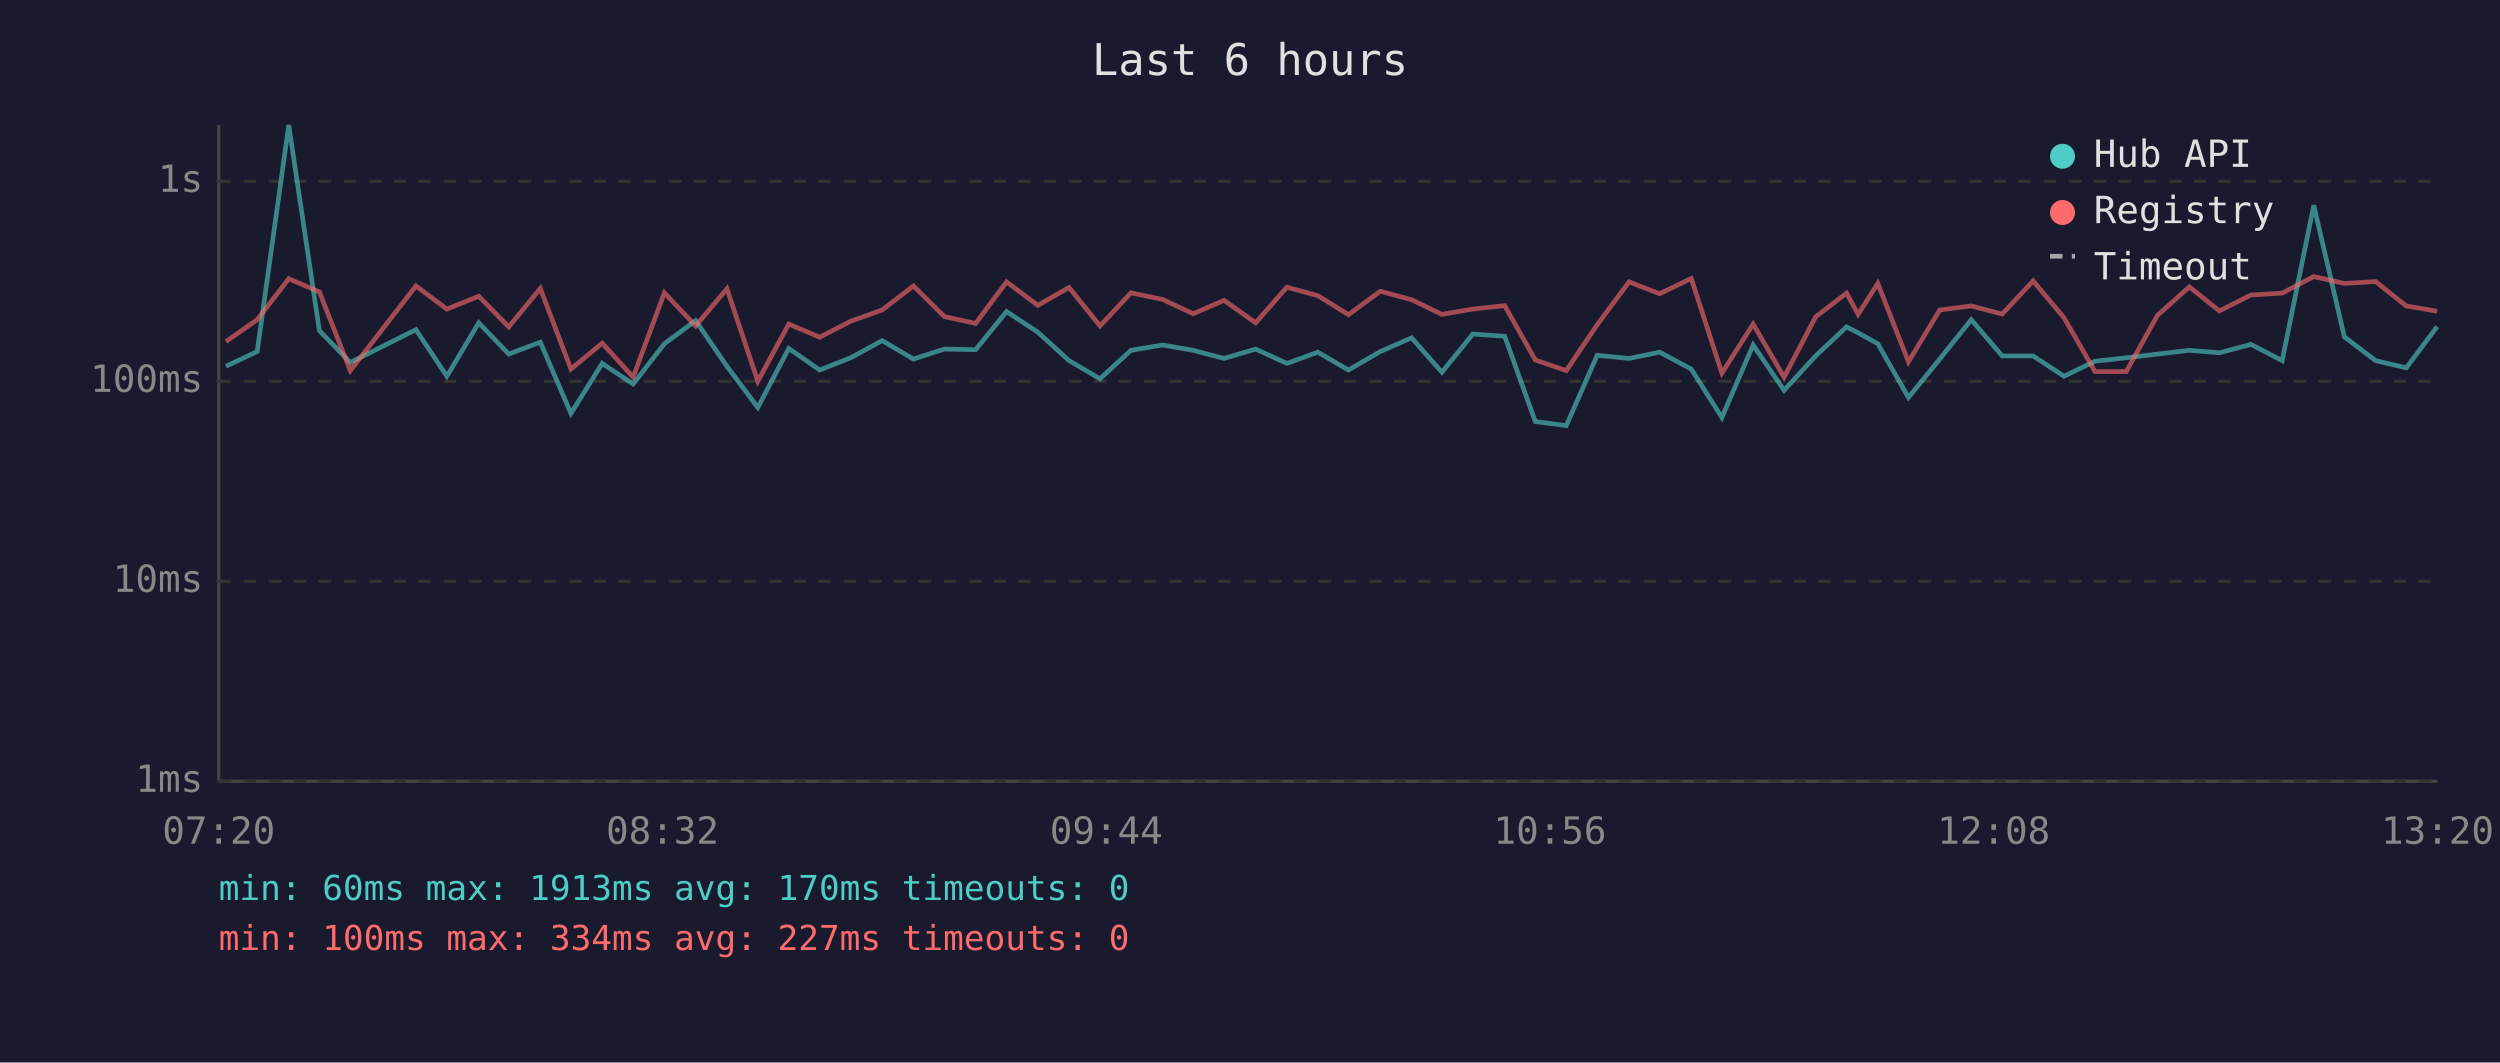
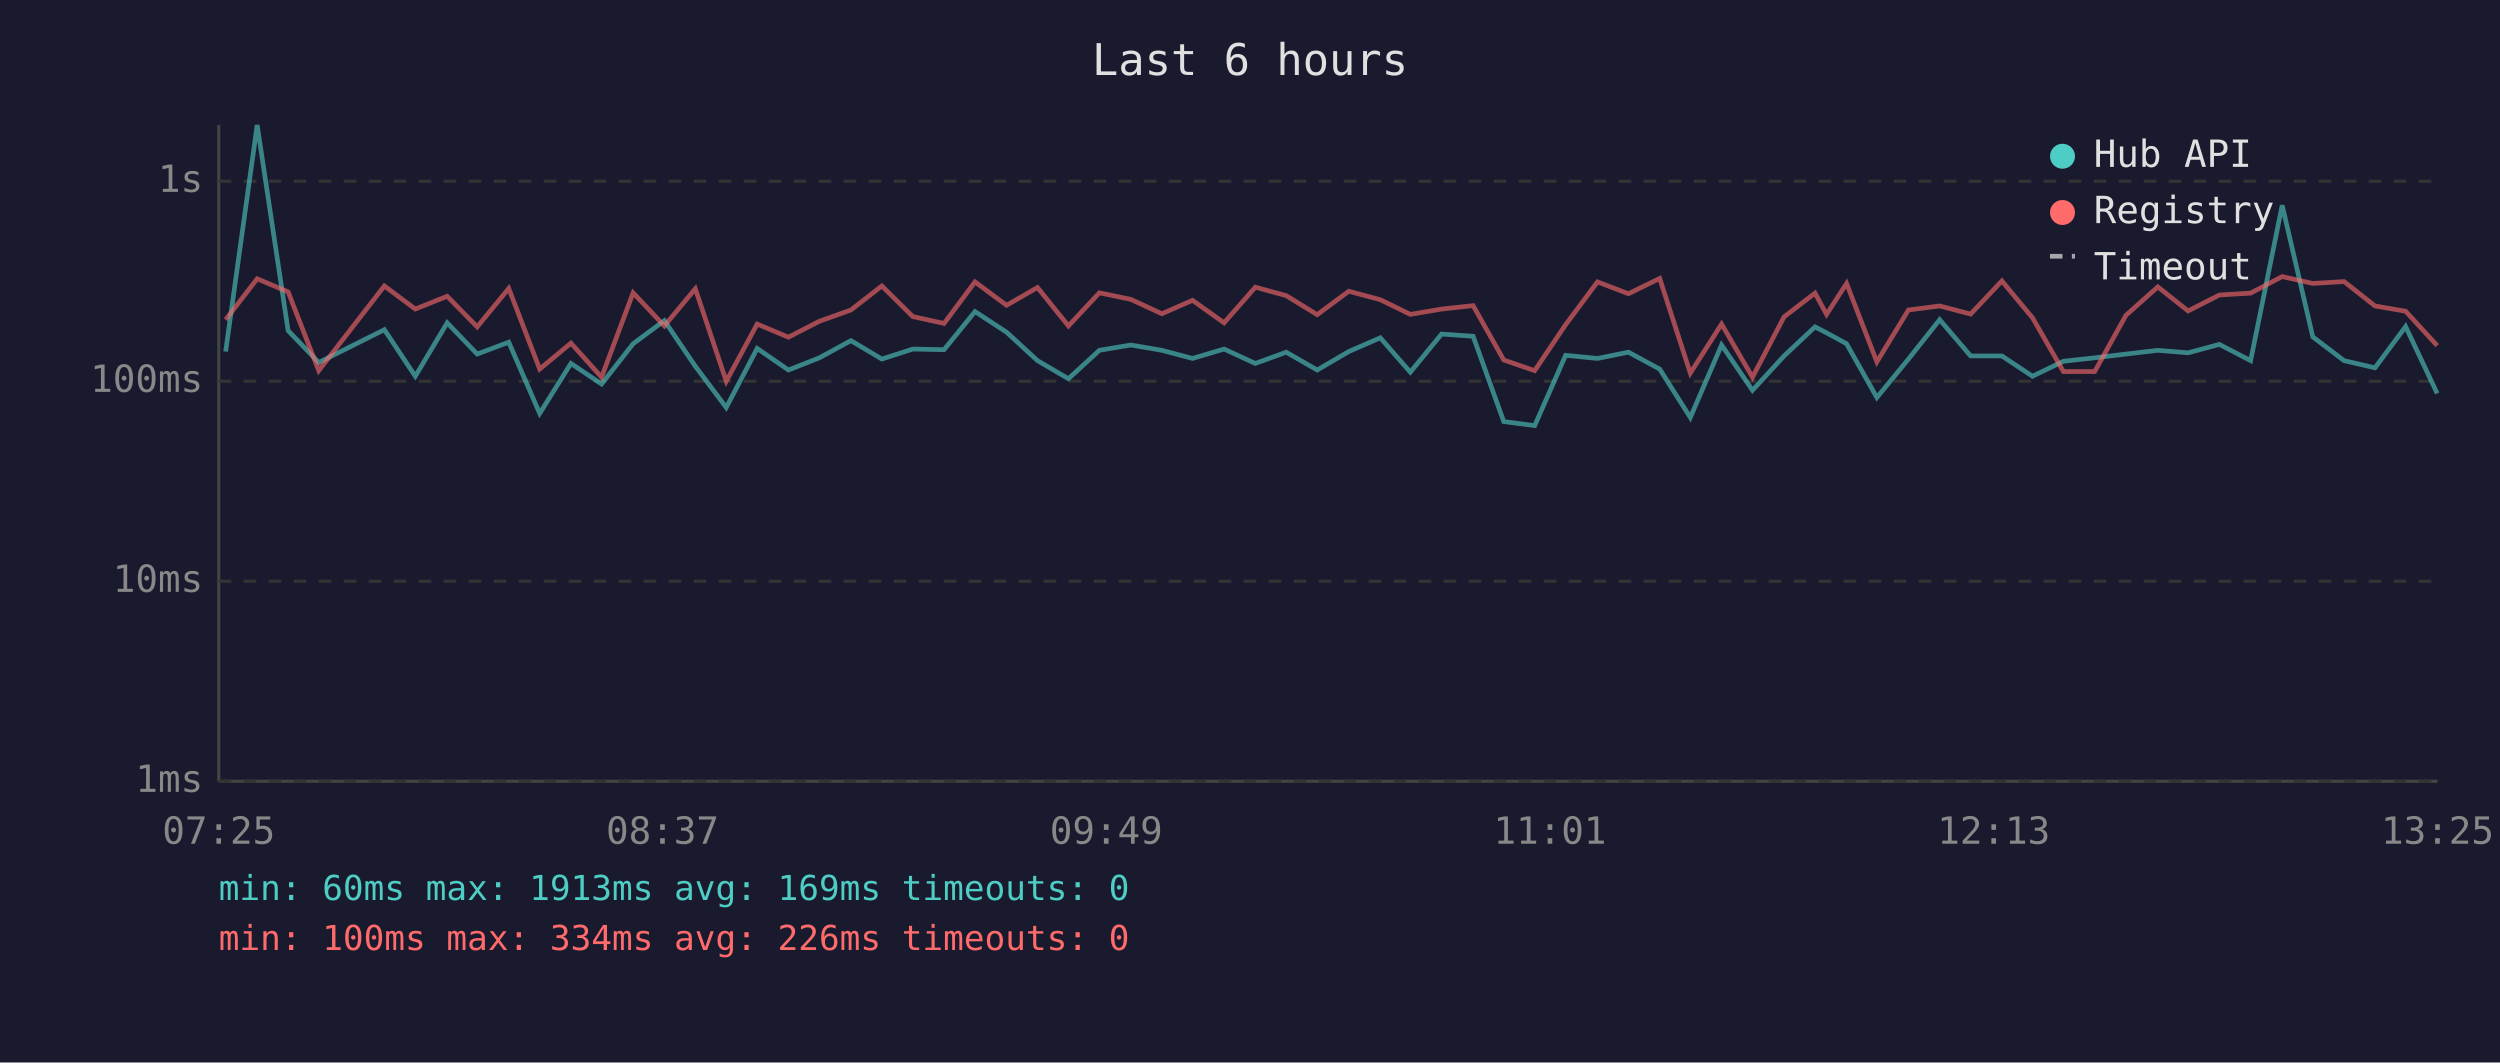
<svg xmlns="http://www.w3.org/2000/svg" viewBox="0 0 800 340" font-family="monospace" font-size="12">
  <rect width="800" height="340" fill="#1a1a2e" />
  <text x="400" y="24" fill="#e0e0e0" font-size="14" text-anchor="middle">Last 6 hours</text>
  <line x1="70" y1="40" x2="70" y2="250" stroke="#444" stroke-width="1" />
  <line x1="70" y1="250" x2="780" y2="250" stroke="#444" stroke-width="1" />
  <line x1="70" y1="250" x2="780" y2="250" stroke="#333" stroke-width="1" stroke-dasharray="4" />
  <text x="65" y="250" fill="#888" text-anchor="end" dominant-baseline="middle">1ms</text>
  <line x1="70" y1="186" x2="780" y2="186" stroke="#333" stroke-width="1" stroke-dasharray="4" />
  <text x="65" y="186" fill="#888" text-anchor="end" dominant-baseline="middle">10ms</text>
  <line x1="70" y1="122" x2="780" y2="122" stroke="#333" stroke-width="1" stroke-dasharray="4" />
  <text x="65" y="122" fill="#888" text-anchor="end" dominant-baseline="middle">100ms</text>
  <line x1="70" y1="58" x2="780" y2="58" stroke="#333" stroke-width="1" stroke-dasharray="4" />
  <text x="65" y="58" fill="#888" text-anchor="end" dominant-baseline="middle">1s</text>
-   <text x="70" y="270" fill="#888" text-anchor="middle">07:20</text>
-   <text x="212" y="270" fill="#888" text-anchor="middle">08:32</text>
-   <text x="354" y="270" fill="#888" text-anchor="middle">09:44</text>
-   <text x="496" y="270" fill="#888" text-anchor="middle">10:56</text>
-   <text x="638" y="270" fill="#888" text-anchor="middle">12:08</text>
-   <text x="780" y="270" fill="#888" text-anchor="middle">13:20</text>
-   <polyline points="72.3,117.2 82.3,112.5 92.4,40.0 102.2,105.8 112.1,116.0 133.1,105.5 143.0,120.4 153.2,103.3 162.8,113.3 172.9,109.5 182.7,132.3 192.7,116.3 202.6,122.9 212.6,110.0 222.6,102.6 232.6,117.2 242.5,130.4 252.4,111.5 262.3,118.4 272.2,114.5 282.3,109.0 292.3,114.9 302.2,111.7 312.2,111.9 322.1,99.7 332.1,106.3 342.1,115.4 352.0,121.2 361.9,112.1 372.0,110.4 381.8,112.1 391.7,114.7 401.8,111.7 411.8,116.3 421.7,112.7 431.5,118.4 441.7,112.5 451.7,108.1 461.4,119.1 471.3,106.9 481.5,107.6 491.3,134.9 501.2,136.2 511.1,113.7 521.3,114.7 531.1,112.7 541.2,118.1 551.0,133.6 561.0,110.4 570.9,124.9 581.0,113.9 590.9,104.6 594.6,106.5 600.9,110.0 610.7,127.2 620.7,114.9 630.8,102.3 640.7,113.9 650.6,113.9 660.5,120.4 670.4,115.6 680.4,114.5 690.4,113.3 700.6,112.1 710.2,112.9 720.3,110.2 730.3,115.4 740.4,65.7 750.2,107.8 760.2,115.4 770.0,117.7 779.9,104.5" fill="none" stroke="#4ecdc4" stroke-width="1.5" opacity="0.6" />
-   <polyline points="72.3,109.3 82.3,102.3 92.4,89.2 102.2,93.4 112.1,118.6 133.1,91.5 143.0,98.9 153.2,94.8 162.8,104.6 172.9,92.3 182.7,118.1 192.7,109.8 202.6,120.7 212.6,93.7 222.6,104.3 232.6,92.4 242.5,122.0 252.4,103.7 262.3,107.9 272.2,102.8 282.3,99.2 292.3,91.5 302.2,101.3 312.2,103.5 322.1,90.2 332.1,97.7 342.1,92.0 352.0,104.3 361.9,93.7 372.0,95.8 381.8,100.4 391.7,96.1 401.8,103.3 411.8,91.9 421.7,94.6 431.5,100.7 441.7,93.2 451.7,95.9 461.4,100.6 471.3,98.9 481.5,97.8 491.3,115.2 501.2,118.6 511.1,103.9 521.3,90.2 531.1,94.0 541.2,89.1 551.0,119.4 561.0,103.7 570.9,120.7 581.0,101.4 590.9,93.8 594.6,100.6 600.9,90.7 610.7,115.8 620.7,99.2 630.8,97.9 640.7,100.5 650.6,89.9 660.5,101.7 670.4,118.9 680.4,118.9 690.4,100.9 700.6,91.8 710.2,99.5 720.3,94.4 730.3,93.8 740.4,88.5 750.2,90.7 760.2,90.1 770.0,97.9 779.9,99.6" fill="none" stroke="#ff6b6b" stroke-width="1.5" opacity="0.6" />
+   <text x="70" y="270" fill="#888" text-anchor="middle">07:25</text>
+   <text x="212" y="270" fill="#888" text-anchor="middle">08:37</text>
+   <text x="354" y="270" fill="#888" text-anchor="middle">09:49</text>
+   <text x="496" y="270" fill="#888" text-anchor="middle">11:01</text>
+   <text x="638" y="270" fill="#888" text-anchor="middle">12:13</text>
+   <text x="780" y="270" fill="#888" text-anchor="middle">13:25</text>
+   <polyline points="72.2,112.5 82.3,40.0 92.2,105.8 102.0,116.0 123.0,105.5 132.9,120.4 143.1,103.3 152.7,113.3 162.8,109.5 172.7,132.3 182.7,116.3 192.5,122.9 202.6,110.0 212.6,102.6 222.5,117.2 232.4,130.4 242.3,111.5 252.3,118.4 262.2,114.5 272.3,109.0 282.2,114.9 292.1,111.7 302.1,111.9 312.0,99.7 322.1,106.3 332.0,115.4 341.9,121.2 351.8,112.1 361.9,110.4 371.8,112.1 381.6,114.7 391.7,111.7 401.7,116.3 411.6,112.7 421.5,118.4 431.6,112.5 441.7,108.1 451.3,119.1 461.3,106.9 471.4,107.6 481.2,134.9 491.1,136.2 501.0,113.7 511.2,114.7 521.1,112.7 531.1,118.1 540.9,133.6 550.9,110.4 560.8,124.9 570.9,113.9 580.8,104.6 584.5,106.5 590.9,110.0 600.6,127.2 610.7,114.9 620.7,102.3 630.6,113.9 640.6,113.9 650.4,120.4 660.3,115.6 670.3,114.5 680.3,113.3 690.5,112.1 700.2,112.9 710.2,110.2 720.2,115.4 730.3,65.7 740.1,107.8 750.1,115.4 760.0,117.7 769.8,104.5 779.9,125.9" fill="none" stroke="#4ecdc4" stroke-width="1.5" opacity="0.6" />
+   <polyline points="72.2,102.3 82.3,89.2 92.2,93.4 102.0,118.6 123.0,91.5 132.9,98.9 143.1,94.8 152.7,104.6 162.8,92.3 172.7,118.1 182.7,109.8 192.5,120.7 202.6,93.7 212.6,104.3 222.5,92.4 232.4,122.0 242.3,103.7 252.3,107.9 262.2,102.8 272.3,99.2 282.2,91.5 292.1,101.3 302.1,103.5 312.0,90.2 322.1,97.7 332.0,92.0 341.9,104.3 351.8,93.7 361.9,95.8 371.8,100.4 381.6,96.1 391.7,103.3 401.7,91.9 411.6,94.6 421.5,100.7 431.6,93.2 441.7,95.9 451.3,100.6 461.3,98.9 471.4,97.8 481.2,115.2 491.1,118.6 501.0,103.9 511.2,90.2 521.1,94.0 531.1,89.1 540.9,119.4 550.9,103.7 560.8,120.7 570.9,101.4 580.8,93.8 584.5,100.6 590.9,90.7 600.6,115.8 610.7,99.2 620.7,97.9 630.6,100.5 640.6,89.9 650.4,101.7 660.3,118.9 670.3,118.9 680.3,100.9 690.5,91.8 700.2,99.5 710.2,94.4 720.2,93.8 730.3,88.5 740.1,90.7 750.1,90.1 760.0,97.9 769.8,99.6 779.9,110.6" fill="none" stroke="#ff6b6b" stroke-width="1.5" opacity="0.6" />
  <circle cx="660" cy="50" r="4" fill="#4ecdc4" />
  <text x="670" y="50" fill="#e0e0e0" dominant-baseline="middle">Hub API</text>
  <circle cx="660" cy="68" r="4" fill="#ff6b6b" />
  <text x="670" y="68" fill="#e0e0e0" dominant-baseline="middle">Registry</text>
  <line x1="656" y1="82" x2="664" y2="82" stroke="#e0e0e0" stroke-width="1.5" stroke-dasharray="4,3" opacity="0.7" />
  <text x="670" y="86" fill="#e0e0e0" dominant-baseline="middle">Timeout</text>
-   <text x="70" y="288" fill="#4ecdc4" font-size="11">min: 60ms  max: 1913ms  avg: 170ms  timeouts: 0</text>
-   <text x="70" y="304" fill="#ff6b6b" font-size="11">min: 100ms  max: 334ms  avg: 227ms  timeouts: 0</text>
+   <text x="70" y="288" fill="#4ecdc4" font-size="11">min: 60ms  max: 1913ms  avg: 169ms  timeouts: 0</text>
+   <text x="70" y="304" fill="#ff6b6b" font-size="11">min: 100ms  max: 334ms  avg: 226ms  timeouts: 0</text>
</svg>
